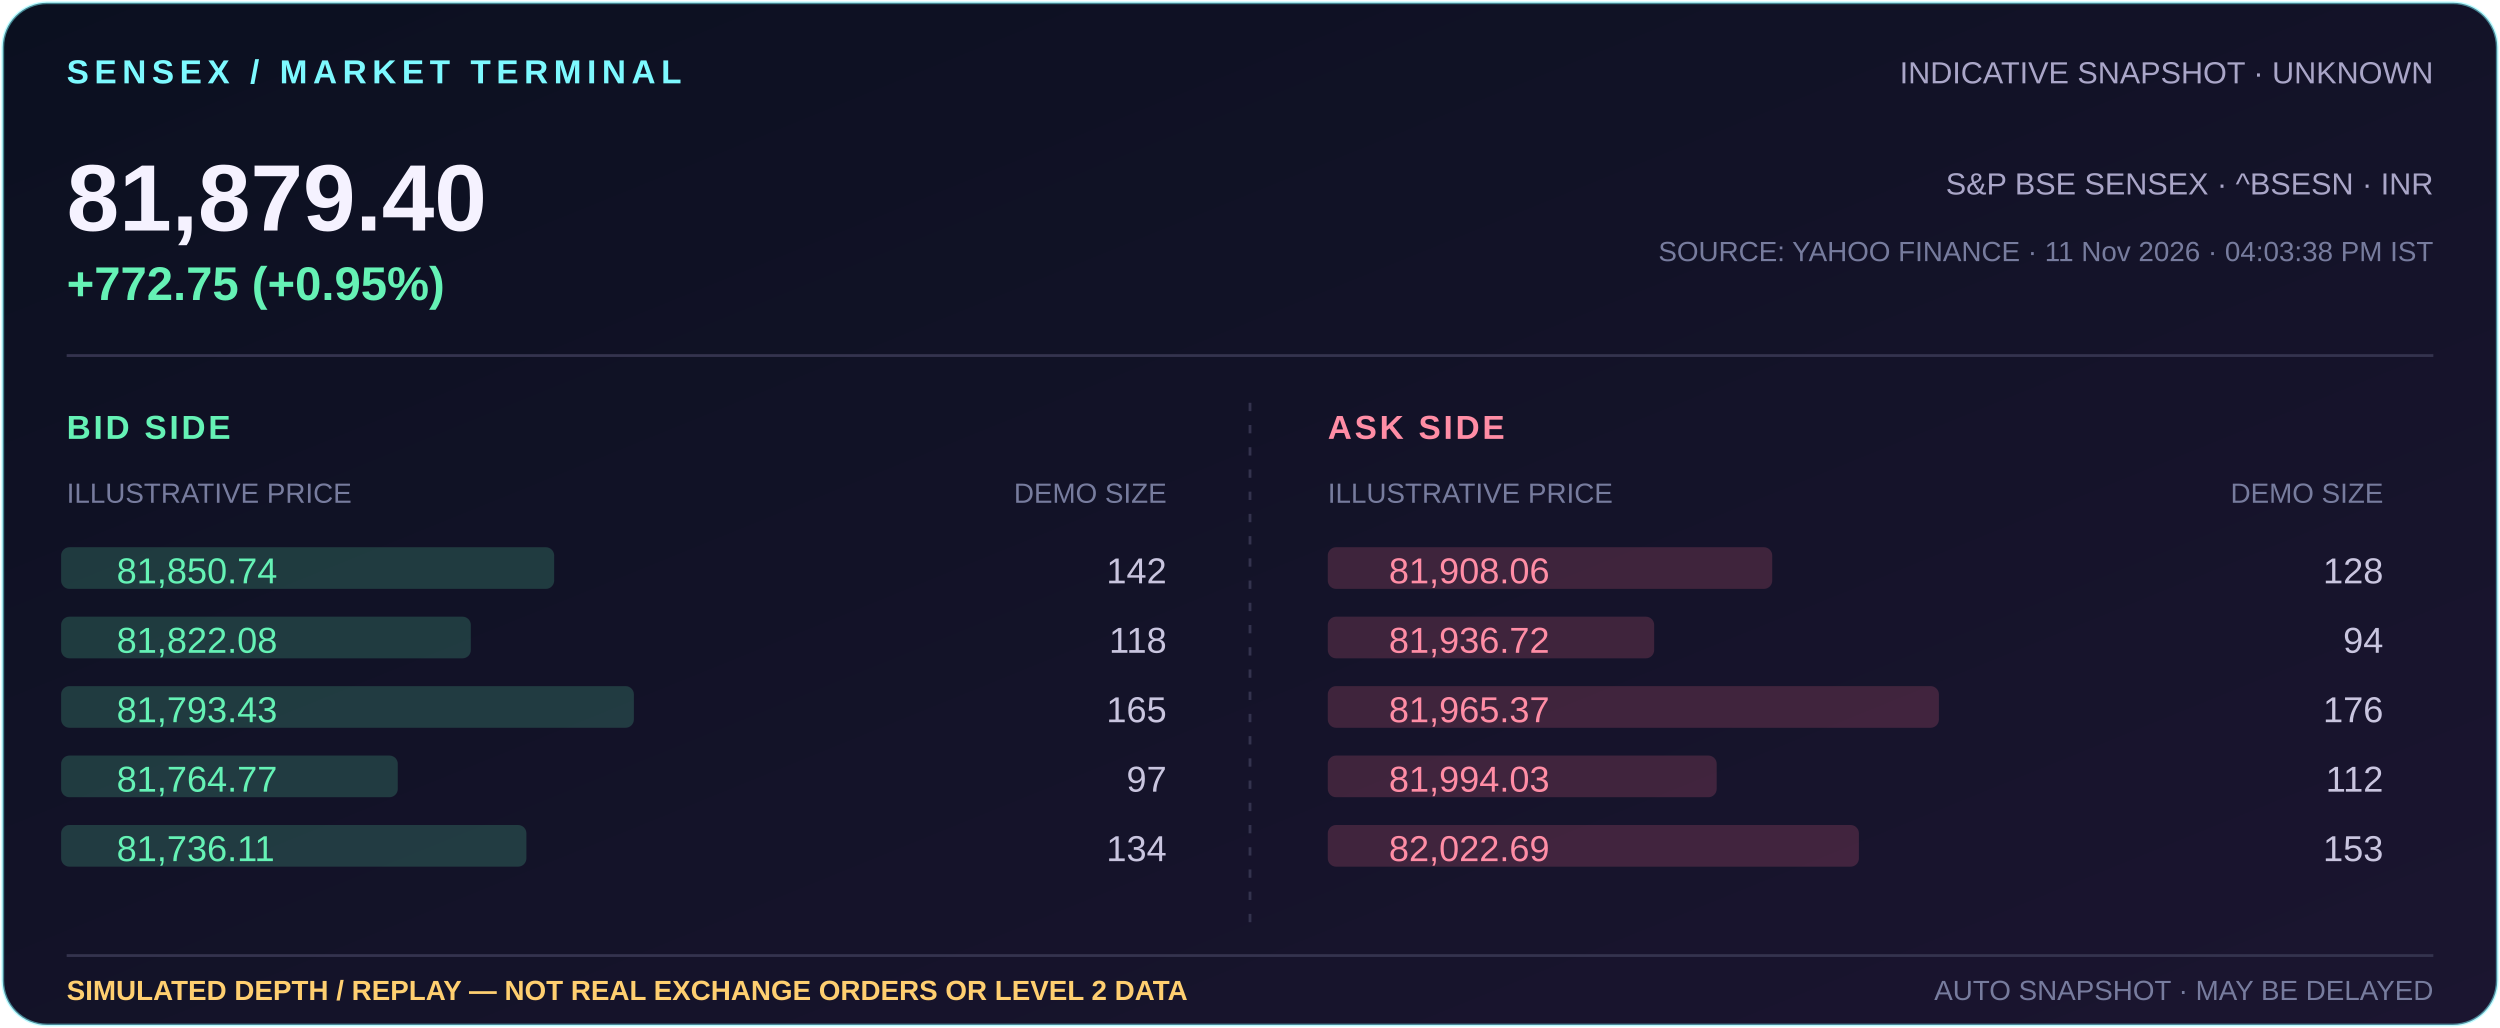
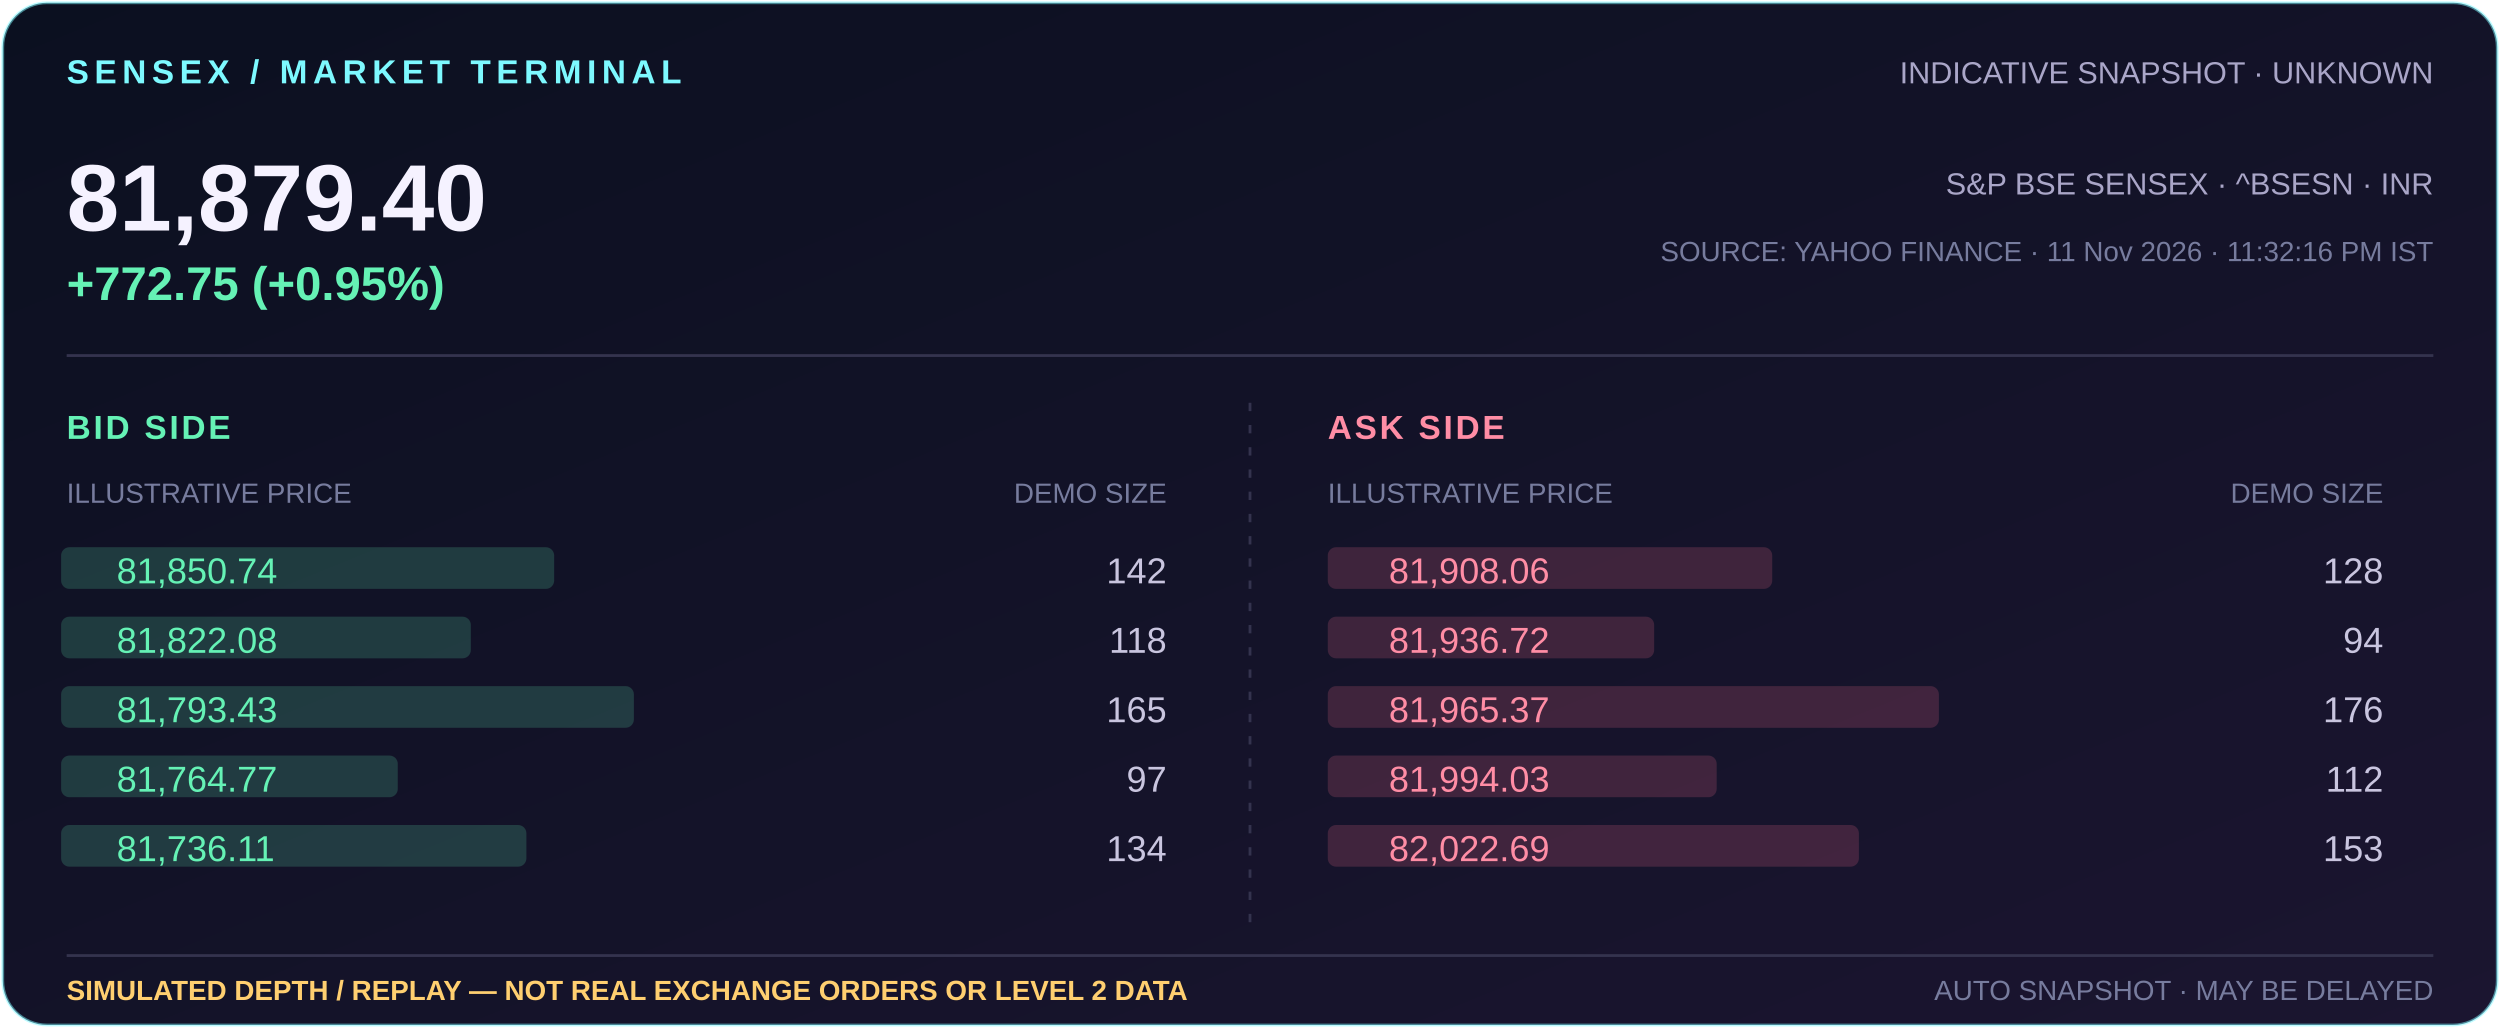
<svg xmlns="http://www.w3.org/2000/svg" width="900" height="370" viewBox="0 0 900 370" role="img" aria-label="Indicative Sensex 81,879.40, +772.75 (+0.95%); simulated market depth illustration">
  <defs>
    <linearGradient id="bg" x1="0" y1="0" x2="1" y2="1">
      <stop offset="0" stop-color="#0b1020" />
      <stop offset="1" stop-color="#1b1530" />
    </linearGradient>
  </defs>
  <rect x="1" y="1" width="898" height="368" rx="16" fill="url(#bg)" stroke="#7df9ff" stroke-opacity=".5" />
  <text x="24" y="30" fill="#7df9ff" font-family="Arial,sans-serif" font-size="12" font-weight="700" letter-spacing="2">SENSEX / MARKET TERMINAL</text>
  <text x="876" y="30" text-anchor="end" fill="#aaa6c8" font-family="Arial,sans-serif" font-size="11">INDICATIVE SNAPSHOT · UNKNOWN</text>
  <text x="24" y="83" fill="#f5f2ff" font-family="Arial,sans-serif" font-size="34" font-weight="700">81,879.40</text>
  <text x="24" y="108" fill="#65f2b5" font-family="Arial,sans-serif" font-size="17" font-weight="700">+772.75 (+0.95%)</text>
  <text x="876" y="70" text-anchor="end" fill="#aaa6c8" font-family="Arial,sans-serif" font-size="11">S&amp;P BSE SENSEX · ^BSESN · INR</text>
-   <text x="876" y="94" text-anchor="end" fill="#777c9e" font-family="Arial,sans-serif" font-size="10">SOURCE: YAHOO FINANCE · 11 Nov 2026 · 04:03:38 PM IST</text>
+   <text x="876" y="94" text-anchor="end" fill="#777c9e" font-family="Arial,sans-serif" font-size="10">SOURCE: YAHOO FINANCE · 11 Nov 2026 · 11:32:16 PM IST</text>
  <path d="M24 128H876" stroke="#34334e" />
  <text x="24" y="158" fill="#65f2b5" font-family="Arial,sans-serif" font-size="12" font-weight="700" letter-spacing="1">BID SIDE</text>
  <text x="24" y="181" fill="#777c9e" font-family="Arial,sans-serif" font-size="10">ILLUSTRATIVE PRICE</text>
  <text x="420" y="181" text-anchor="end" fill="#777c9e" font-family="Arial,sans-serif" font-size="10">DEMO SIZE</text>
  <text x="478" y="158" fill="#ff8da5" font-family="Arial,sans-serif" font-size="12" font-weight="700" letter-spacing="1">ASK SIDE</text>
  <text x="478" y="181" fill="#777c9e" font-family="Arial,sans-serif" font-size="10">ILLUSTRATIVE PRICE</text>
  <text x="858" y="181" text-anchor="end" fill="#777c9e" font-family="Arial,sans-serif" font-size="10">DEMO SIZE</text>
  <path d="M450 145V337" stroke="#34334e" stroke-dasharray="3 5" />
  <rect x="478" y="197" width="160.0" height="15" rx="3" fill="#ff718f" opacity=".18" />
  <text x="500" y="210" fill="#ff8da5" font-family="Arial,sans-serif" font-size="13">81,908.06</text>
  <text x="858" y="210" text-anchor="end" fill="#c9c5df" font-family="Arial,sans-serif" font-size="13">128</text>
  <rect x="22" y="197" width="177.5" height="15" rx="3" fill="#65f2b5" opacity=".18" />
  <text x="42" y="210" fill="#65f2b5" font-family="Arial,sans-serif" font-size="13">81,850.74</text>
  <text x="420" y="210" text-anchor="end" fill="#c9c5df" font-family="Arial,sans-serif" font-size="13">142</text>
  <rect x="478" y="222" width="117.5" height="15" rx="3" fill="#ff718f" opacity=".18" />
  <text x="500" y="235" fill="#ff8da5" font-family="Arial,sans-serif" font-size="13">81,936.72</text>
  <text x="858" y="235" text-anchor="end" fill="#c9c5df" font-family="Arial,sans-serif" font-size="13">94</text>
  <rect x="22" y="222" width="147.5" height="15" rx="3" fill="#65f2b5" opacity=".18" />
  <text x="42" y="235" fill="#65f2b5" font-family="Arial,sans-serif" font-size="13">81,822.08</text>
  <text x="420" y="235" text-anchor="end" fill="#c9c5df" font-family="Arial,sans-serif" font-size="13">118</text>
  <rect x="478" y="247" width="220.0" height="15" rx="3" fill="#ff718f" opacity=".18" />
  <text x="500" y="260" fill="#ff8da5" font-family="Arial,sans-serif" font-size="13">81,965.37</text>
  <text x="858" y="260" text-anchor="end" fill="#c9c5df" font-family="Arial,sans-serif" font-size="13">176</text>
  <rect x="22" y="247" width="206.2" height="15" rx="3" fill="#65f2b5" opacity=".18" />
  <text x="42" y="260" fill="#65f2b5" font-family="Arial,sans-serif" font-size="13">81,793.43</text>
  <text x="420" y="260" text-anchor="end" fill="#c9c5df" font-family="Arial,sans-serif" font-size="13">165</text>
  <rect x="478" y="272" width="140.0" height="15" rx="3" fill="#ff718f" opacity=".18" />
  <text x="500" y="285" fill="#ff8da5" font-family="Arial,sans-serif" font-size="13">81,994.03</text>
  <text x="858" y="285" text-anchor="end" fill="#c9c5df" font-family="Arial,sans-serif" font-size="13">112</text>
  <rect x="22" y="272" width="121.2" height="15" rx="3" fill="#65f2b5" opacity=".18" />
  <text x="42" y="285" fill="#65f2b5" font-family="Arial,sans-serif" font-size="13">81,764.77</text>
  <text x="420" y="285" text-anchor="end" fill="#c9c5df" font-family="Arial,sans-serif" font-size="13">97</text>
  <rect x="478" y="297" width="191.2" height="15" rx="3" fill="#ff718f" opacity=".18" />
  <text x="500" y="310" fill="#ff8da5" font-family="Arial,sans-serif" font-size="13">82,022.69</text>
  <text x="858" y="310" text-anchor="end" fill="#c9c5df" font-family="Arial,sans-serif" font-size="13">153</text>
  <rect x="22" y="297" width="167.5" height="15" rx="3" fill="#65f2b5" opacity=".18" />
  <text x="42" y="310" fill="#65f2b5" font-family="Arial,sans-serif" font-size="13">81,736.11</text>
  <text x="420" y="310" text-anchor="end" fill="#c9c5df" font-family="Arial,sans-serif" font-size="13">134</text>
  <path d="M24 344H876" stroke="#34334e" />
  <text x="24" y="360" fill="#ffcf70" font-family="Arial,sans-serif" font-size="10" font-weight="700">SIMULATED DEPTH / REPLAY — NOT REAL EXCHANGE ORDERS OR LEVEL 2 DATA</text>
  <text x="876" y="360" text-anchor="end" fill="#777c9e" font-family="Arial,sans-serif" font-size="10">AUTO SNAPSHOT · MAY BE DELAYED</text>
</svg>
